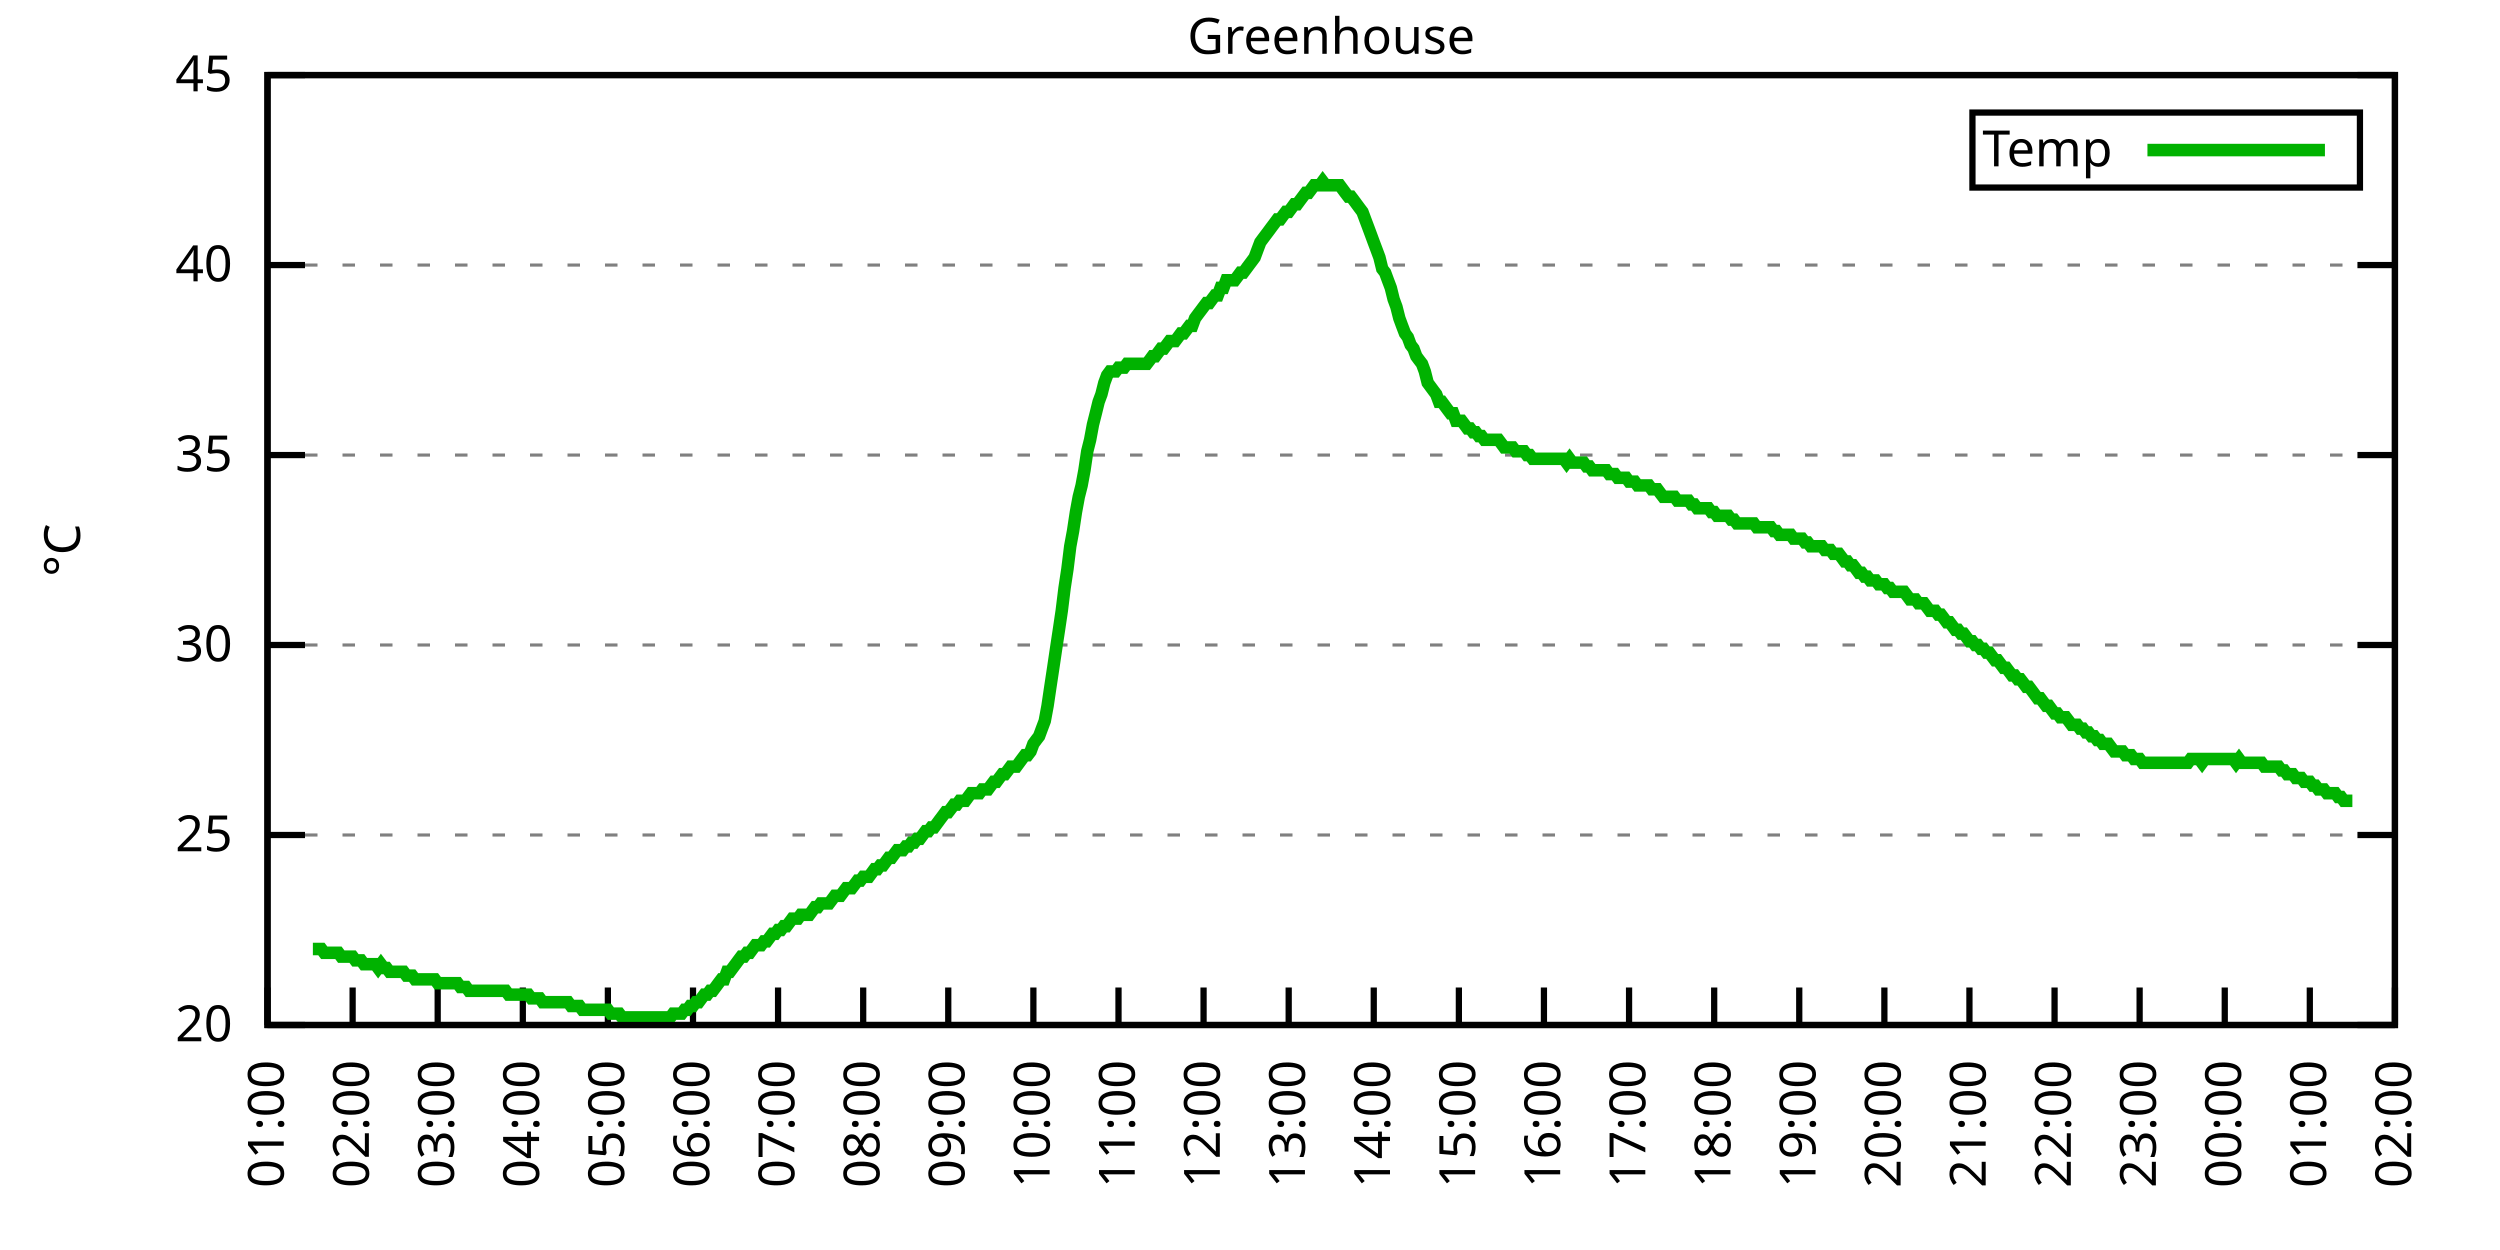
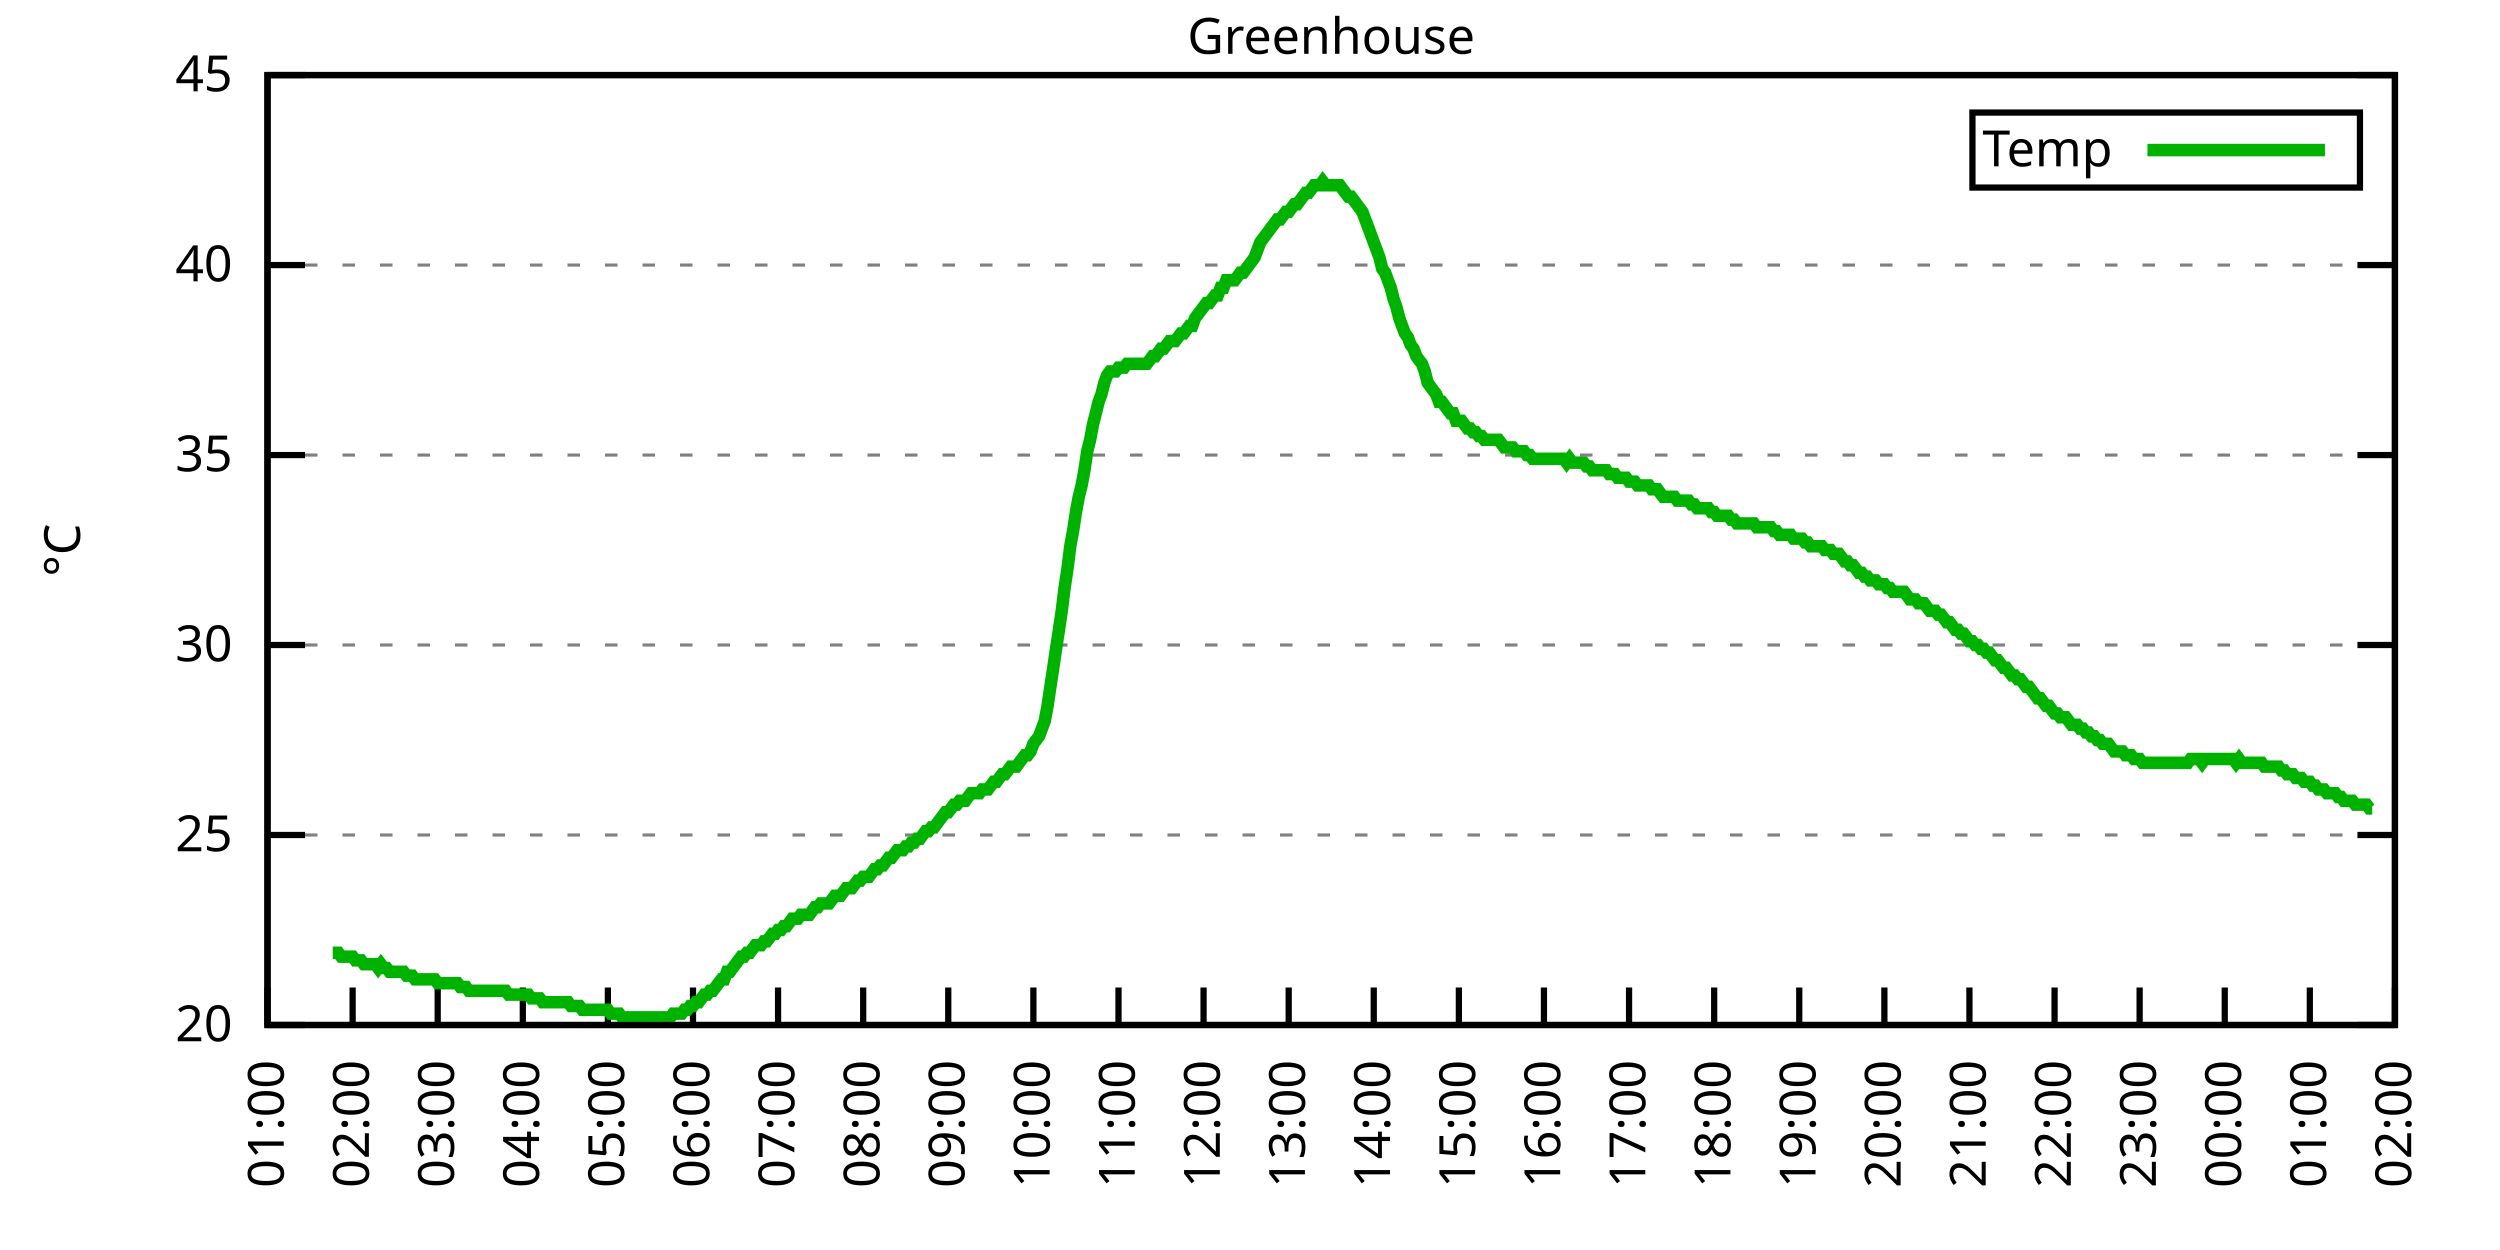
<svg xmlns="http://www.w3.org/2000/svg" xmlns:xlink="http://www.w3.org/1999/xlink" width="400" height="200" viewBox="0 0 400 200">
  <g id="gnuplot_canvas">
    <rect x="0" y="0" width="400" height="200" fill="none" />
    <defs>
      <circle id="gpDot" r="0.5" stroke-width="0.5" stroke="currentColor" />
      <path id="gpPt0" stroke-width="0.333" stroke="currentColor" d="M-1,0 h2 M0,-1 v2" />
      <path id="gpPt1" stroke-width="0.333" stroke="currentColor" d="M-1,-1 L1,1 M1,-1 L-1,1" />
      <path id="gpPt2" stroke-width="0.333" stroke="currentColor" d="M-1,0 L1,0 M0,-1 L0,1 M-1,-1 L1,1 M-1,1 L1,-1" />
      <rect id="gpPt3" stroke-width="0.333" stroke="currentColor" x="-1" y="-1" width="2" height="2" />
      <rect id="gpPt4" stroke-width="0.333" stroke="currentColor" fill="currentColor" x="-1" y="-1" width="2" height="2" />
      <circle id="gpPt5" stroke-width="0.333" stroke="currentColor" cx="0" cy="0" r="1" />
      <use xlink:href="#gpPt5" id="gpPt6" fill="currentColor" stroke="none" />
      <path id="gpPt7" stroke-width="0.333" stroke="currentColor" d="M0,-1.33 L-1.33,0.67 L1.33,0.67 z" />
      <use xlink:href="#gpPt7" id="gpPt8" fill="currentColor" stroke="none" />
      <use xlink:href="#gpPt7" id="gpPt9" stroke="currentColor" transform="rotate(180)" />
      <use xlink:href="#gpPt9" id="gpPt10" fill="currentColor" stroke="none" />
      <use xlink:href="#gpPt3" id="gpPt11" stroke="currentColor" transform="rotate(45)" />
      <use xlink:href="#gpPt11" id="gpPt12" fill="currentColor" stroke="none" />
      <path id="gpPt13" stroke-width="0.333" stroke="currentColor" d="M0,1.330 L1.265,0.411 L0.782,-1.067 L-0.782,-1.076 L-1.265,0.411 z" />
      <use xlink:href="#gpPt13" id="gpPt14" fill="currentColor" stroke="none" />
      <filter id="textbox" filterUnits="objectBoundingBox" x="0" y="0" height="1" width="1">
        <feFlood flood-color="white" flood-opacity="1" result="bgnd" />
        <feComposite in="SourceGraphic" in2="bgnd" operator="atop" />
      </filter>
      <filter id="greybox" filterUnits="objectBoundingBox" x="0" y="0" height="1" width="1">
        <feFlood flood-color="lightgrey" flood-opacity="1" result="grey" />
        <feComposite in="SourceGraphic" in2="grey" operator="atop" />
      </filter>
    </defs>
    <g fill="none" color="white" stroke="currentColor" stroke-width="1.00" stroke-linecap="butt" stroke-linejoin="miter">
</g>
    <g fill="none" color="black" stroke="currentColor" stroke-width="1.00" stroke-linecap="butt" stroke-linejoin="miter">
      <g stroke="none" shape-rendering="crispEdges">
        <polygon fill="rgb(255, 255, 255)" points="42.80,164.00 383.18,164.00 383.18,12.02 42.80,12.02 " />
      </g>
    </g>
    <g fill="none" color="black" stroke="currentColor" stroke-width="1.00" stroke-linecap="butt" stroke-linejoin="miter">
</g>
    <g fill="none" color="black" stroke="black" stroke-width="0.50" stroke-linecap="butt" stroke-linejoin="miter">
</g>
    <g fill="none" color="gray" stroke="currentColor" stroke-width="0.50" stroke-linecap="butt" stroke-linejoin="miter">
      <path stroke="gray" stroke-dasharray="2,4" class="gridline" d="M42.80,164.00 L383.19,164.00  " />
    </g>
    <g fill="none" color="gray" stroke="gray" stroke-width="1.00" stroke-linecap="butt" stroke-linejoin="miter">
</g>
    <g fill="none" color="black" stroke="currentColor" stroke-width="1.00" stroke-linecap="butt" stroke-linejoin="miter">
      <path stroke="black" d="M42.80,164.00 L48.80,164.00 M383.19,164.00 L377.19,164.00  " />
      <g transform="translate(37.20,166.60)" stroke="none" fill="black" font-family="Sans" font-size="8.00" text-anchor="end">
        <text>
          <tspan font-family="Sans"> 20</tspan>
        </text>
      </g>
    </g>
    <g fill="none" color="black" stroke="currentColor" stroke-width="1.00" stroke-linecap="butt" stroke-linejoin="miter">
</g>
    <g fill="none" color="black" stroke="black" stroke-width="0.50" stroke-linecap="butt" stroke-linejoin="miter">
</g>
    <g fill="none" color="gray" stroke="currentColor" stroke-width="0.50" stroke-linecap="butt" stroke-linejoin="miter">
      <path stroke="gray" stroke-dasharray="2,4" class="gridline" d="M42.80,133.60 L383.19,133.60  " />
    </g>
    <g fill="none" color="gray" stroke="gray" stroke-width="1.00" stroke-linecap="butt" stroke-linejoin="miter">
</g>
    <g fill="none" color="black" stroke="currentColor" stroke-width="1.00" stroke-linecap="butt" stroke-linejoin="miter">
      <path stroke="black" d="M42.80,133.60 L48.80,133.60 M383.19,133.60 L377.19,133.60  " />
      <g transform="translate(37.20,136.20)" stroke="none" fill="black" font-family="Sans" font-size="8.00" text-anchor="end">
        <text>
          <tspan font-family="Sans"> 25</tspan>
        </text>
      </g>
    </g>
    <g fill="none" color="black" stroke="currentColor" stroke-width="1.00" stroke-linecap="butt" stroke-linejoin="miter">
</g>
    <g fill="none" color="black" stroke="black" stroke-width="0.50" stroke-linecap="butt" stroke-linejoin="miter">
</g>
    <g fill="none" color="gray" stroke="currentColor" stroke-width="0.50" stroke-linecap="butt" stroke-linejoin="miter">
      <path stroke="gray" stroke-dasharray="2,4" class="gridline" d="M42.80,103.20 L383.19,103.20  " />
    </g>
    <g fill="none" color="gray" stroke="gray" stroke-width="1.00" stroke-linecap="butt" stroke-linejoin="miter">
</g>
    <g fill="none" color="black" stroke="currentColor" stroke-width="1.00" stroke-linecap="butt" stroke-linejoin="miter">
      <path stroke="black" d="M42.80,103.20 L48.80,103.20 M383.19,103.20 L377.19,103.20  " />
      <g transform="translate(37.20,105.80)" stroke="none" fill="black" font-family="Sans" font-size="8.00" text-anchor="end">
        <text>
          <tspan font-family="Sans"> 30</tspan>
        </text>
      </g>
    </g>
    <g fill="none" color="black" stroke="currentColor" stroke-width="1.00" stroke-linecap="butt" stroke-linejoin="miter">
</g>
    <g fill="none" color="black" stroke="black" stroke-width="0.50" stroke-linecap="butt" stroke-linejoin="miter">
</g>
    <g fill="none" color="gray" stroke="currentColor" stroke-width="0.50" stroke-linecap="butt" stroke-linejoin="miter">
      <path stroke="gray" stroke-dasharray="2,4" class="gridline" d="M42.80,72.81 L383.19,72.81  " />
    </g>
    <g fill="none" color="gray" stroke="gray" stroke-width="1.00" stroke-linecap="butt" stroke-linejoin="miter">
</g>
    <g fill="none" color="black" stroke="currentColor" stroke-width="1.00" stroke-linecap="butt" stroke-linejoin="miter">
      <path stroke="black" d="M42.80,72.81 L48.80,72.81 M383.19,72.81 L377.19,72.81  " />
      <g transform="translate(37.20,75.41)" stroke="none" fill="black" font-family="Sans" font-size="8.00" text-anchor="end">
        <text>
          <tspan font-family="Sans"> 35</tspan>
        </text>
      </g>
    </g>
    <g fill="none" color="black" stroke="currentColor" stroke-width="1.00" stroke-linecap="butt" stroke-linejoin="miter">
</g>
    <g fill="none" color="black" stroke="black" stroke-width="0.50" stroke-linecap="butt" stroke-linejoin="miter">
</g>
    <g fill="none" color="gray" stroke="currentColor" stroke-width="0.50" stroke-linecap="butt" stroke-linejoin="miter">
      <path stroke="gray" stroke-dasharray="2,4" class="gridline" d="M42.80,42.41 L383.19,42.41  " />
    </g>
    <g fill="none" color="gray" stroke="gray" stroke-width="1.00" stroke-linecap="butt" stroke-linejoin="miter">
</g>
    <g fill="none" color="black" stroke="currentColor" stroke-width="1.00" stroke-linecap="butt" stroke-linejoin="miter">
      <path stroke="black" d="M42.80,42.41 L48.80,42.41 M383.19,42.41 L377.19,42.41  " />
      <g transform="translate(37.20,45.01)" stroke="none" fill="black" font-family="Sans" font-size="8.00" text-anchor="end">
        <text>
          <tspan font-family="Sans"> 40</tspan>
        </text>
      </g>
    </g>
    <g fill="none" color="black" stroke="currentColor" stroke-width="1.00" stroke-linecap="butt" stroke-linejoin="miter">
</g>
    <g fill="none" color="black" stroke="black" stroke-width="0.50" stroke-linecap="butt" stroke-linejoin="miter">
</g>
    <g fill="none" color="gray" stroke="currentColor" stroke-width="0.50" stroke-linecap="butt" stroke-linejoin="miter">
      <path stroke="gray" stroke-dasharray="2,4" class="gridline" d="M42.80,12.01 L383.19,12.01  " />
    </g>
    <g fill="none" color="gray" stroke="gray" stroke-width="1.00" stroke-linecap="butt" stroke-linejoin="miter">
</g>
    <g fill="none" color="black" stroke="currentColor" stroke-width="1.00" stroke-linecap="butt" stroke-linejoin="miter">
      <path stroke="black" d="M42.80,12.01 L48.80,12.01 M383.19,12.01 L377.19,12.01  " />
      <g transform="translate(37.20,14.61)" stroke="none" fill="black" font-family="Sans" font-size="8.00" text-anchor="end">
        <text>
          <tspan font-family="Sans"> 45</tspan>
        </text>
      </g>
    </g>
    <g fill="none" color="black" stroke="currentColor" stroke-width="1.00" stroke-linecap="butt" stroke-linejoin="miter">
      <path stroke="black" d="M42.80,164.00 L42.80,158.00  " />
      <g transform="translate(45.40,169.60) rotate(270.00)" stroke="none" fill="black" font-family="Sans" font-size="8.00" text-anchor="end">
        <text>
          <tspan font-family="Sans">01:00</tspan>
        </text>
      </g>
    </g>
    <g fill="none" color="black" stroke="currentColor" stroke-width="1.00" stroke-linecap="butt" stroke-linejoin="miter">
      <path stroke="black" d="M56.42,164.00 L56.42,158.00  " />
      <g transform="translate(59.02,169.60) rotate(270.00)" stroke="none" fill="black" font-family="Sans" font-size="8.00" text-anchor="end">
        <text>
          <tspan font-family="Sans">02:00</tspan>
        </text>
      </g>
    </g>
    <g fill="none" color="black" stroke="currentColor" stroke-width="1.00" stroke-linecap="butt" stroke-linejoin="miter">
      <path stroke="black" d="M70.03,164.00 L70.03,158.00  " />
      <g transform="translate(72.63,169.60) rotate(270.00)" stroke="none" fill="black" font-family="Sans" font-size="8.00" text-anchor="end">
        <text>
          <tspan font-family="Sans">03:00</tspan>
        </text>
      </g>
    </g>
    <g fill="none" color="black" stroke="currentColor" stroke-width="1.00" stroke-linecap="butt" stroke-linejoin="miter">
      <path stroke="black" d="M83.65,164.00 L83.65,158.00  " />
      <g transform="translate(86.25,169.60) rotate(270.00)" stroke="none" fill="black" font-family="Sans" font-size="8.00" text-anchor="end">
        <text>
          <tspan font-family="Sans">04:00</tspan>
        </text>
      </g>
    </g>
    <g fill="none" color="black" stroke="currentColor" stroke-width="1.00" stroke-linecap="butt" stroke-linejoin="miter">
      <path stroke="black" d="M97.26,164.00 L97.26,158.00  " />
      <g transform="translate(99.86,169.60) rotate(270.00)" stroke="none" fill="black" font-family="Sans" font-size="8.00" text-anchor="end">
        <text>
          <tspan font-family="Sans">05:00</tspan>
        </text>
      </g>
    </g>
    <g fill="none" color="black" stroke="currentColor" stroke-width="1.00" stroke-linecap="butt" stroke-linejoin="miter">
      <path stroke="black" d="M110.88,164.00 L110.88,158.00  " />
      <g transform="translate(113.48,169.60) rotate(270.00)" stroke="none" fill="black" font-family="Sans" font-size="8.00" text-anchor="end">
        <text>
          <tspan font-family="Sans">06:00</tspan>
        </text>
      </g>
    </g>
    <g fill="none" color="black" stroke="currentColor" stroke-width="1.00" stroke-linecap="butt" stroke-linejoin="miter">
      <path stroke="black" d="M124.49,164.00 L124.49,158.00  " />
      <g transform="translate(127.09,169.60) rotate(270.00)" stroke="none" fill="black" font-family="Sans" font-size="8.00" text-anchor="end">
        <text>
          <tspan font-family="Sans">07:00</tspan>
        </text>
      </g>
    </g>
    <g fill="none" color="black" stroke="currentColor" stroke-width="1.00" stroke-linecap="butt" stroke-linejoin="miter">
      <path stroke="black" d="M138.11,164.00 L138.11,158.00  " />
      <g transform="translate(140.71,169.60) rotate(270.00)" stroke="none" fill="black" font-family="Sans" font-size="8.00" text-anchor="end">
        <text>
          <tspan font-family="Sans">08:00</tspan>
        </text>
      </g>
    </g>
    <g fill="none" color="black" stroke="currentColor" stroke-width="1.00" stroke-linecap="butt" stroke-linejoin="miter">
      <path stroke="black" d="M151.72,164.00 L151.72,158.00  " />
      <g transform="translate(154.32,169.60) rotate(270.00)" stroke="none" fill="black" font-family="Sans" font-size="8.00" text-anchor="end">
        <text>
          <tspan font-family="Sans">09:00</tspan>
        </text>
      </g>
    </g>
    <g fill="none" color="black" stroke="currentColor" stroke-width="1.00" stroke-linecap="butt" stroke-linejoin="miter">
      <path stroke="black" d="M165.34,164.00 L165.34,158.00  " />
      <g transform="translate(167.94,169.60) rotate(270.00)" stroke="none" fill="black" font-family="Sans" font-size="8.00" text-anchor="end">
        <text>
          <tspan font-family="Sans">10:00</tspan>
        </text>
      </g>
    </g>
    <g fill="none" color="black" stroke="currentColor" stroke-width="1.00" stroke-linecap="butt" stroke-linejoin="miter">
      <path stroke="black" d="M178.96,164.00 L178.96,158.00  " />
      <g transform="translate(181.56,169.60) rotate(270.00)" stroke="none" fill="black" font-family="Sans" font-size="8.00" text-anchor="end">
        <text>
          <tspan font-family="Sans">11:00</tspan>
        </text>
      </g>
    </g>
    <g fill="none" color="black" stroke="currentColor" stroke-width="1.00" stroke-linecap="butt" stroke-linejoin="miter">
      <path stroke="black" d="M192.57,164.00 L192.57,158.00  " />
      <g transform="translate(195.17,169.60) rotate(270.00)" stroke="none" fill="black" font-family="Sans" font-size="8.00" text-anchor="end">
        <text>
          <tspan font-family="Sans">12:00</tspan>
        </text>
      </g>
    </g>
    <g fill="none" color="black" stroke="currentColor" stroke-width="1.00" stroke-linecap="butt" stroke-linejoin="miter">
      <path stroke="black" d="M206.19,164.00 L206.19,158.00  " />
      <g transform="translate(208.79,169.60) rotate(270.00)" stroke="none" fill="black" font-family="Sans" font-size="8.00" text-anchor="end">
        <text>
          <tspan font-family="Sans">13:00</tspan>
        </text>
      </g>
    </g>
    <g fill="none" color="black" stroke="currentColor" stroke-width="1.00" stroke-linecap="butt" stroke-linejoin="miter">
      <path stroke="black" d="M219.80,164.00 L219.80,158.00  " />
      <g transform="translate(222.40,169.60) rotate(270.00)" stroke="none" fill="black" font-family="Sans" font-size="8.00" text-anchor="end">
        <text>
          <tspan font-family="Sans">14:00</tspan>
        </text>
      </g>
    </g>
    <g fill="none" color="black" stroke="currentColor" stroke-width="1.00" stroke-linecap="butt" stroke-linejoin="miter">
      <path stroke="black" d="M233.42,164.00 L233.42,158.00  " />
      <g transform="translate(236.02,169.60) rotate(270.00)" stroke="none" fill="black" font-family="Sans" font-size="8.00" text-anchor="end">
        <text>
          <tspan font-family="Sans">15:00</tspan>
        </text>
      </g>
    </g>
    <g fill="none" color="black" stroke="currentColor" stroke-width="1.00" stroke-linecap="butt" stroke-linejoin="miter">
      <path stroke="black" d="M247.03,164.00 L247.03,158.00  " />
      <g transform="translate(249.63,169.60) rotate(270.00)" stroke="none" fill="black" font-family="Sans" font-size="8.00" text-anchor="end">
        <text>
          <tspan font-family="Sans">16:00</tspan>
        </text>
      </g>
    </g>
    <g fill="none" color="black" stroke="currentColor" stroke-width="1.00" stroke-linecap="butt" stroke-linejoin="miter">
      <path stroke="black" d="M260.65,164.00 L260.65,158.00  " />
      <g transform="translate(263.25,169.60) rotate(270.00)" stroke="none" fill="black" font-family="Sans" font-size="8.00" text-anchor="end">
        <text>
          <tspan font-family="Sans">17:00</tspan>
        </text>
      </g>
    </g>
    <g fill="none" color="black" stroke="currentColor" stroke-width="1.00" stroke-linecap="butt" stroke-linejoin="miter">
      <path stroke="black" d="M274.27,164.00 L274.27,158.00  " />
      <g transform="translate(276.87,169.60) rotate(270.00)" stroke="none" fill="black" font-family="Sans" font-size="8.00" text-anchor="end">
        <text>
          <tspan font-family="Sans">18:00</tspan>
        </text>
      </g>
    </g>
    <g fill="none" color="black" stroke="currentColor" stroke-width="1.00" stroke-linecap="butt" stroke-linejoin="miter">
      <path stroke="black" d="M287.88,164.00 L287.88,158.00  " />
      <g transform="translate(290.48,169.60) rotate(270.00)" stroke="none" fill="black" font-family="Sans" font-size="8.00" text-anchor="end">
        <text>
          <tspan font-family="Sans">19:00</tspan>
        </text>
      </g>
    </g>
    <g fill="none" color="black" stroke="currentColor" stroke-width="1.00" stroke-linecap="butt" stroke-linejoin="miter">
      <path stroke="black" d="M301.50,164.00 L301.50,158.00  " />
      <g transform="translate(304.10,169.60) rotate(270.00)" stroke="none" fill="black" font-family="Sans" font-size="8.00" text-anchor="end">
        <text>
          <tspan font-family="Sans">20:00</tspan>
        </text>
      </g>
    </g>
    <g fill="none" color="black" stroke="currentColor" stroke-width="1.00" stroke-linecap="butt" stroke-linejoin="miter">
      <path stroke="black" d="M315.11,164.00 L315.11,158.00  " />
      <g transform="translate(317.71,169.60) rotate(270.00)" stroke="none" fill="black" font-family="Sans" font-size="8.00" text-anchor="end">
        <text>
          <tspan font-family="Sans">21:00</tspan>
        </text>
      </g>
    </g>
    <g fill="none" color="black" stroke="currentColor" stroke-width="1.00" stroke-linecap="butt" stroke-linejoin="miter">
      <path stroke="black" d="M328.73,164.00 L328.73,158.00  " />
      <g transform="translate(331.33,169.60) rotate(270.00)" stroke="none" fill="black" font-family="Sans" font-size="8.00" text-anchor="end">
        <text>
          <tspan font-family="Sans">22:00</tspan>
        </text>
      </g>
    </g>
    <g fill="none" color="black" stroke="currentColor" stroke-width="1.00" stroke-linecap="butt" stroke-linejoin="miter">
      <path stroke="black" d="M342.34,164.00 L342.34,158.00  " />
      <g transform="translate(344.94,169.60) rotate(270.00)" stroke="none" fill="black" font-family="Sans" font-size="8.00" text-anchor="end">
        <text>
          <tspan font-family="Sans">23:00</tspan>
        </text>
      </g>
    </g>
    <g fill="none" color="black" stroke="currentColor" stroke-width="1.00" stroke-linecap="butt" stroke-linejoin="miter">
      <path stroke="black" d="M355.96,164.00 L355.96,158.00  " />
      <g transform="translate(358.56,169.60) rotate(270.00)" stroke="none" fill="black" font-family="Sans" font-size="8.00" text-anchor="end">
        <text>
          <tspan font-family="Sans">00:00</tspan>
        </text>
      </g>
    </g>
    <g fill="none" color="black" stroke="currentColor" stroke-width="1.00" stroke-linecap="butt" stroke-linejoin="miter">
      <path stroke="black" d="M369.57,164.00 L369.57,158.00  " />
      <g transform="translate(372.17,169.60) rotate(270.00)" stroke="none" fill="black" font-family="Sans" font-size="8.00" text-anchor="end">
        <text>
          <tspan font-family="Sans">01:00</tspan>
        </text>
      </g>
    </g>
    <g fill="none" color="black" stroke="currentColor" stroke-width="1.00" stroke-linecap="butt" stroke-linejoin="miter">
      <path stroke="black" d="M383.19,164.00 L383.19,158.00  " />
      <g transform="translate(385.79,169.60) rotate(270.00)" stroke="none" fill="black" font-family="Sans" font-size="8.00" text-anchor="end">
        <text>
          <tspan font-family="Sans">02:00</tspan>
        </text>
      </g>
    </g>
    <g fill="none" color="black" stroke="currentColor" stroke-width="1.00" stroke-linecap="butt" stroke-linejoin="miter">
</g>
    <g fill="none" color="black" stroke="currentColor" stroke-width="1.00" stroke-linecap="butt" stroke-linejoin="miter">
      <path stroke="black" d="M42.80,12.01 L42.80,164.00 L383.19,164.00 L383.19,12.01 L42.80,12.01 Z  " />
    </g>
    <g fill="none" color="black" stroke="currentColor" stroke-width="1.00" stroke-linecap="butt" stroke-linejoin="miter">
</g>
    <g fill="none" color="black" stroke="currentColor" stroke-width="1.00" stroke-linecap="butt" stroke-linejoin="miter">
      <path stroke="black" d="M315.59,30.01 L315.59,18.01 L377.59,18.01 L377.59,30.01 L315.59,30.01 Z  " />
    </g>
    <g id="Greenhouse_plot_1">
      <g fill="none" color="white" stroke="black" stroke-width="2.00" stroke-linecap="butt" stroke-linejoin="miter">
</g>
      <g fill="none" color="black" stroke="currentColor" stroke-width="2.00" stroke-linecap="butt" stroke-linejoin="miter">
        <g transform="translate(337.99,26.61)" stroke="none" fill="black" font-family="Sans" font-size="8.00" text-anchor="end">
          <text>
            <tspan font-family="Sans">Temp</tspan>
          </text>
        </g>
      </g>
      <g fill="none" color="black" stroke="currentColor" stroke-width="2.00" stroke-linecap="butt" stroke-linejoin="miter">
-         <path stroke="rgb(  0, 178,   0)" d="M343.59,24.01 L371.99,24.01 M50.06,151.84 L50.52,151.84 L50.97,151.84 L51.42,151.84 L51.88,152.45 L52.33,152.45   L52.78,152.45 L53.24,152.45 L53.69,152.45 L54.15,152.45 L54.60,153.06 L55.05,153.06 L55.51,153.06 L55.96,153.06   L56.42,153.06 L56.87,153.66 L57.32,153.66 L57.78,153.66 L58.23,154.27 L58.68,154.27 L59.14,154.27 L59.59,154.27   L60.05,154.27 L60.50,154.88 L60.95,154.27 L61.41,154.88 L61.86,154.88 L62.32,155.49 L62.77,155.49 L63.22,155.49   L63.68,155.49 L64.13,155.49 L64.58,155.49 L65.04,156.10 L65.49,156.10 L65.95,156.10 L66.40,156.70 L66.85,156.70   L67.31,156.70 L67.76,156.70 L68.22,156.70 L68.67,156.70 L69.12,156.70 L69.58,156.70 L70.03,157.31 L70.49,157.31   L70.94,157.31 L71.39,157.31 L71.85,157.31 L72.30,157.31 L72.75,157.31 L73.21,157.31 L73.66,157.92 L74.12,157.92   L74.57,157.92 L75.02,158.53 L75.48,158.53 L75.93,158.53 L76.39,158.53 L76.84,158.53 L77.29,158.53 L77.75,158.53   L78.20,158.53 L78.65,158.53 L79.11,158.53 L79.56,158.53 L80.02,158.53 L80.47,158.53 L80.92,158.53 L81.38,159.14   L81.83,159.14 L82.29,159.14 L82.74,159.14 L83.19,159.14 L83.65,159.14 L84.10,159.14 L84.55,159.14 L85.01,159.74   L85.46,159.74 L85.92,159.74 L86.37,159.74 L86.82,160.35 L87.28,160.35 L87.73,160.35 L88.19,160.35 L88.64,160.35   L89.09,160.35 L89.55,160.35 L90.00,160.35 L90.45,160.35 L90.91,160.35 L91.36,160.96 L91.82,160.96 L92.27,160.96   L92.72,160.96 L93.18,161.57 L93.63,161.57 L94.09,161.57 L94.54,161.57 L94.99,161.57 L95.45,161.57 L95.90,161.57   L96.35,161.57 L96.81,161.57 L97.26,161.57 L97.72,162.18 L98.17,162.18 L98.62,162.18 L99.08,162.18 L99.53,162.78   L99.99,162.78 L100.44,162.78 L100.89,162.78 L101.35,162.78 L101.80,162.78 L102.25,162.78 L102.71,162.78 L103.16,162.78   L103.62,162.78 L104.07,162.78 L104.52,162.78 L104.98,162.78 L105.43,162.78 L105.89,162.78 L106.34,162.78 L106.79,162.78   L107.25,162.78 L107.70,162.18 L108.15,162.18 L108.61,162.18 L109.06,162.18 L109.52,161.57 L109.97,161.57 L110.42,160.96   L110.88,160.96 L111.33,160.35 L111.79,160.35 L112.24,159.74 L112.69,159.14 L113.15,159.14 L113.60,158.53 L114.05,158.53   L114.51,157.92 L114.96,157.31 L115.42,156.70 L115.87,156.70 L116.32,155.49 L116.78,155.49 L117.23,154.88 L117.69,154.27   L118.14,153.66 L118.59,153.06 L119.05,153.06 L119.50,152.45 L119.96,152.45 L120.41,151.84 L120.86,151.23 L121.32,151.23   L121.77,151.23 L122.22,150.62 L122.68,150.62 L123.13,150.02 L123.59,149.41 L124.04,149.41 L124.49,148.80 L124.95,148.80   L125.40,148.19 L125.86,148.19 L126.31,147.59 L126.76,146.98 L127.22,146.98 L127.67,146.98 L128.12,146.37 L128.58,146.37   L129.03,146.37 L129.49,146.37 L129.94,145.76 L130.39,145.15 L130.85,145.15 L131.30,144.55 L131.76,144.55 L132.21,144.55   L132.66,144.55 L133.12,143.94 L133.57,143.33 L134.02,143.33 L134.48,143.33 L134.93,142.72 L135.39,142.11 L135.84,142.11   L136.29,142.11 L136.75,141.51 L137.20,140.90 L137.66,140.90 L138.11,140.29 L138.56,140.29 L139.02,140.29 L139.47,139.68   L139.92,139.07 L140.38,139.07 L140.83,138.47 L141.29,138.47 L141.74,137.86 L142.19,137.25 L142.65,137.25 L143.10,136.64   L143.56,136.03 L144.01,136.03 L144.46,136.03 L144.92,135.43 L145.37,135.43 L145.82,134.82 L146.28,134.82 L146.73,134.21   L147.19,134.21 L147.64,133.60 L148.09,132.99 L148.55,132.99 L149.00,132.39 L149.46,132.39 L149.91,131.78 L150.36,131.17   L150.82,130.56 L151.27,129.95 L151.72,129.95 L152.18,129.35 L152.63,128.74 L153.09,128.74 L153.54,128.13 L153.99,128.13   L154.45,128.13 L154.90,127.52 L155.36,126.91 L155.81,126.91 L156.26,126.91 L156.72,126.91 L157.17,126.31 L157.62,126.31   L158.08,126.31 L158.53,125.70 L158.99,125.09 L159.44,125.09 L159.89,124.48 L160.35,123.87 L160.80,123.87 L161.26,123.27   L161.71,122.66 L162.16,122.66 L162.62,122.66 L163.07,122.05 L163.52,121.44 L163.98,120.83 L164.43,120.83 L164.89,120.23   L165.34,119.01 L165.79,118.40 L166.25,117.80 L166.70,116.58 L167.16,115.36 L167.61,112.93 L168.06,109.89 L168.52,106.85   L168.97,103.81 L169.43,100.77 L169.88,97.73 L170.33,94.08 L170.79,91.04 L171.24,87.40 L171.69,84.97 L172.15,81.93   L172.60,79.49 L173.06,77.67 L173.51,75.24 L173.96,72.20 L174.42,70.37 L174.87,67.94 L175.33,66.12 L175.78,64.29   L176.23,63.08 L176.69,61.25 L177.14,60.04 L177.59,59.43 L178.05,59.43 L178.50,59.43 L178.96,58.82 L179.41,58.82   L179.86,58.82 L180.32,58.21 L180.77,58.21 L181.23,58.21 L181.68,58.21 L182.13,58.21 L182.59,58.21 L183.04,58.21   L183.49,58.21 L183.95,57.61 L184.40,57.00 L184.86,57.00 L185.31,56.39 L185.76,55.78 L186.22,55.78 L186.67,55.18   L187.13,54.57 L187.58,54.57 L188.03,54.57 L188.49,53.96 L188.94,53.35 L189.39,53.35 L189.85,52.74 L190.30,52.14   L190.76,52.14 L191.21,50.92 L191.66,50.31 L192.12,49.70 L192.57,49.10 L193.03,48.49 L193.48,48.49 L193.93,47.88   L194.39,47.27 L194.84,47.27 L195.29,46.06 L195.75,46.06 L196.20,44.84 L196.66,44.84 L197.11,44.84 L197.56,44.84   L198.02,44.23 L198.47,43.62 L198.93,43.62 L199.38,43.02 L199.83,42.41 L200.29,41.80 L200.74,41.19 L201.19,39.98   L201.65,38.76 L202.10,38.15 L202.56,37.54 L203.01,36.94 L203.46,36.33 L203.92,35.72 L204.37,35.11 L204.83,35.11   L205.28,34.50 L205.73,33.90 L206.19,33.90 L206.64,33.29 L207.09,32.68 L207.55,32.68 L208.00,32.07 L208.46,31.46   L208.91,30.86 L209.36,30.86 L209.82,30.25 L210.27,29.64 L210.73,29.64 L211.18,29.64 L211.63,29.03 L212.09,29.64   L212.54,29.64 L213.00,29.64 L213.45,29.64 L213.90,29.64 L214.36,29.64 L214.81,30.25 L215.26,30.86 L215.72,31.46   L216.17,31.46 L216.63,32.07 L217.08,32.68 L217.53,33.29 L217.99,33.90 L218.44,35.11 L218.90,36.33 L219.35,37.54   L219.80,38.76 L220.26,39.98 L220.71,41.19 L221.16,43.02 L221.62,43.62 L222.07,44.84 L222.53,46.06 L222.98,47.88   L223.43,49.10 L223.89,50.92 L224.34,52.14 L224.80,53.35 L225.25,53.96 L225.70,55.18 L226.16,55.78 L226.61,57.00   L227.06,57.61 L227.52,58.21 L227.97,59.43 L228.43,61.25 L228.88,61.86 L229.33,62.47 L229.79,63.08 L230.24,64.29   L230.70,64.29 L231.15,64.90 L231.60,65.51 L232.06,66.12 L232.51,66.12 L232.96,67.33 L233.42,67.33 L233.87,67.33   L234.33,67.94 L234.78,68.55 L235.23,68.55 L235.69,69.16 L236.14,69.16 L236.60,69.77 L237.05,69.77 L237.50,70.37   L237.96,70.37 L238.41,70.37 L238.86,70.37 L239.32,70.37 L239.77,70.37 L240.23,70.98 L240.68,71.59 L241.13,71.59   L241.59,71.59 L242.04,71.59 L242.50,72.20 L242.95,72.20 L243.40,72.20 L243.86,72.20 L244.31,72.81 L244.76,72.81   L245.22,73.41 L245.67,73.41 L246.13,73.41 L246.58,73.41 L247.03,73.41 L247.49,73.41 L247.94,73.41 L248.40,73.41   L248.85,73.41 L249.30,73.41 L249.76,73.41 L250.21,73.41 L250.66,74.02 L251.12,73.41 L251.57,74.02 L252.03,74.02   L252.48,74.02 L252.93,74.02 L253.39,74.02 L253.84,74.63 L254.30,74.63 L254.75,75.24 L255.20,75.24 L255.66,75.24   L256.11,75.24 L256.56,75.24 L257.02,75.24 L257.47,75.85 L257.93,75.85 L258.38,75.85 L258.83,76.45 L259.29,76.45   L259.74,76.45 L260.20,76.45 L260.65,77.06 L261.10,77.06 L261.56,77.06 L262.01,77.67 L262.47,77.67 L262.92,77.67   L263.37,77.67 L263.83,77.67 L264.28,78.28 L264.73,78.28 L265.19,78.28 L265.64,78.89 L266.10,79.49 L267.00,79.49   L267.46,79.49 L267.91,79.49 L268.37,80.10 L268.82,80.10 L269.27,80.10 L269.73,80.10 L270.18,80.10 L270.63,80.71   L271.09,80.71 L271.54,81.32 L272.00,81.32 L272.45,81.32 L272.90,81.32 L273.36,81.32 L273.81,81.93 L274.27,81.93   L274.72,82.53 L275.17,82.53 L275.63,82.53 L276.08,82.53 L276.53,82.53 L276.99,83.14 L277.44,83.14 L277.90,83.75   L278.35,83.75 L278.80,83.75 L279.26,83.75 L279.71,83.75 L280.17,83.75 L280.62,83.75 L281.07,84.36 L281.53,84.36   L281.98,84.36 L282.43,84.36 L282.89,84.36 L283.34,84.36 L283.80,84.97 L284.25,84.97 L284.70,85.57 L285.16,85.57   L285.61,85.57 L286.07,85.57 L286.52,85.57 L286.97,86.18 L287.43,86.18 L287.88,86.18 L288.33,86.18 L288.79,86.79   L289.24,86.79 L289.70,87.40 L290.15,87.40 L290.60,87.40 L291.06,87.40 L291.51,87.40 L291.97,88.00 L292.42,88.00   L292.87,88.00 L293.33,88.61 L293.78,88.61 L294.23,88.61 L294.69,89.22 L295.14,89.83 L295.60,89.83 L296.05,90.44   L296.50,90.44 L296.96,91.04 L297.41,91.65 L297.87,91.65 L298.32,92.26 L298.77,92.26 L299.23,92.87 L299.68,92.87   L300.13,92.87 L300.59,93.48 L301.04,93.48 L301.50,93.48 L301.95,94.08 L302.40,94.08 L302.86,94.69 L303.31,94.69   L303.77,94.69 L304.22,94.69 L304.67,94.69 L305.13,95.30 L305.58,95.91 L306.03,95.91 L306.49,95.91 L306.94,96.52   L307.40,96.52 L307.85,96.52 L308.30,97.12 L308.76,97.73 L309.21,97.73 L309.67,97.73 L310.12,98.34 L310.57,98.34   L311.03,98.95 L311.48,99.56 L311.94,99.56 L312.39,100.16 L312.84,100.77 L313.30,100.77 L313.75,101.38 L314.20,101.38   L314.66,101.99 L315.11,102.60 L315.57,102.60 L316.02,103.20 L316.47,103.20 L316.93,103.81 L317.38,103.81 L317.84,104.42   L318.29,104.42 L318.74,105.03 L319.20,105.64 L319.65,105.64 L320.10,106.24 L320.56,106.85 L321.01,106.85 L321.47,107.46   L321.92,108.07 L322.37,108.07 L322.83,108.68 L323.28,108.68 L323.74,109.28 L324.19,109.89 L324.64,109.89 L325.10,110.50   L325.55,111.11 L326.00,111.72 L326.46,111.72 L326.91,112.32 L327.37,112.93 L327.82,112.93 L328.27,113.54 L328.73,114.15   L329.18,114.15 L329.64,114.76 L330.09,114.76 L330.54,114.76 L331.00,115.36 L331.45,115.97 L331.90,115.97 L332.36,115.97   L332.81,116.58 L333.27,116.58 L333.72,117.19 L334.17,117.19 L334.63,117.80 L335.08,117.80 L335.54,118.40 L335.99,118.40   L336.44,119.01 L336.90,119.01 L337.35,119.01 L337.80,119.62 L338.26,120.23 L338.71,120.23 L339.17,120.23 L339.62,120.23   L340.07,120.83 L340.53,120.83 L340.98,120.83 L341.44,121.44 L341.89,121.44 L342.34,121.44 L342.80,122.05 L343.25,122.05   L343.70,122.05 L344.16,122.05 L344.61,122.05 L345.07,122.05 L345.52,122.05 L345.97,122.05 L346.43,122.05 L346.88,122.05   L347.34,122.05 L347.79,122.05 L348.24,122.05 L348.70,122.05 L349.15,122.05 L349.60,122.05 L350.06,122.05 L350.51,121.44   L350.97,121.44 L351.42,121.44 L351.87,121.44 L352.33,122.05 L352.78,121.44 L353.24,121.44 L353.69,121.44 L354.14,121.44   L354.60,121.44 L355.05,121.44 L355.50,121.44 L355.96,121.44 L356.41,121.44 L356.87,121.44 L357.32,121.44 L357.77,122.05   L358.23,121.44 L358.68,122.05 L359.14,122.05 L359.59,122.05 L360.04,122.05 L360.50,122.05 L360.95,122.05 L361.41,122.05   L361.86,122.05 L362.31,122.66 L362.77,122.66 L363.22,122.66 L363.67,122.66 L364.13,122.66 L364.58,122.66 L365.04,123.27   L365.49,123.27 L365.94,123.87 L366.40,123.87 L366.85,123.87 L367.31,124.48 L367.76,124.48 L368.21,124.48 L368.67,125.09   L369.12,125.09 L369.57,125.09 L370.03,125.70 L370.48,125.70 L370.94,126.31 L371.39,126.31 L371.84,126.31 L372.30,126.91   L372.75,126.91 L373.21,126.91 L373.66,126.91 L374.11,127.52 L374.57,127.52 L375.02,128.13 L375.47,128.13 L375.93,128.13   L376.38,128.13  " />
+         <path stroke="rgb(  0, 178,   0)" d="M343.59,24.01 L371.99,24.01 M53.24,152.45 L53.69,152.45 L54.15,152.45 L54.60,153.06 L55.05,153.06 L55.51,153.06   L55.96,153.06 L56.42,153.06 L56.87,153.66 L57.32,153.66 L57.78,153.66 L58.23,154.27 L58.68,154.27 L59.14,154.27   L59.59,154.27 L60.05,154.27 L60.50,154.88 L60.95,154.27 L61.41,154.88 L61.86,154.88 L62.32,155.49 L62.77,155.49   L63.22,155.49 L63.68,155.49 L64.13,155.49 L64.58,155.49 L65.04,156.10 L65.49,156.10 L65.95,156.10 L66.40,156.70   L66.85,156.70 L67.31,156.70 L67.76,156.70 L68.22,156.70 L68.67,156.70 L69.12,156.70 L69.58,156.70 L70.03,157.31   L70.49,157.31 L70.94,157.31 L71.39,157.31 L71.85,157.31 L72.30,157.31 L72.75,157.31 L73.21,157.31 L73.66,157.92   L74.12,157.92 L74.57,157.92 L75.02,158.53 L75.48,158.53 L75.93,158.53 L76.39,158.53 L76.84,158.53 L77.29,158.53   L77.75,158.53 L78.20,158.53 L78.65,158.53 L79.11,158.53 L79.56,158.53 L80.02,158.53 L80.47,158.53 L80.92,158.53   L81.38,159.14 L81.83,159.14 L82.29,159.14 L82.74,159.14 L83.19,159.14 L83.65,159.14 L84.10,159.14 L84.55,159.14   L85.01,159.74 L85.46,159.74 L85.92,159.74 L86.37,159.74 L86.82,160.35 L87.28,160.35 L87.73,160.35 L88.19,160.35   L88.64,160.35 L89.09,160.35 L89.55,160.35 L90.00,160.35 L90.45,160.35 L90.91,160.35 L91.36,160.96 L91.82,160.96   L92.27,160.96 L92.72,160.96 L93.18,161.57 L93.63,161.57 L94.09,161.57 L94.54,161.57 L94.99,161.57 L95.45,161.57   L95.90,161.57 L96.35,161.57 L96.81,161.57 L97.26,161.57 L97.72,162.18 L98.17,162.18 L98.62,162.18 L99.08,162.18   L99.53,162.78 L99.99,162.78 L100.44,162.78 L100.89,162.78 L101.35,162.78 L101.80,162.78 L102.25,162.78 L102.71,162.78   L103.16,162.78 L103.62,162.78 L104.07,162.78 L104.52,162.78 L104.98,162.78 L105.43,162.78 L105.89,162.78 L106.34,162.78   L106.79,162.78 L107.25,162.78 L107.70,162.18 L108.15,162.18 L108.61,162.18 L109.06,162.18 L109.52,161.57 L109.97,161.57   L110.42,160.96 L110.88,160.96 L111.33,160.35 L111.79,160.35 L112.24,159.74 L112.69,159.14 L113.15,159.14 L113.60,158.53   L114.05,158.53 L114.51,157.92 L114.96,157.31 L115.42,156.70 L115.87,156.70 L116.32,155.49 L116.78,155.49 L117.23,154.88   L117.69,154.27 L118.14,153.66 L118.59,153.06 L119.05,153.06 L119.50,152.45 L119.96,152.45 L120.41,151.84 L120.86,151.23   L121.32,151.23 L121.77,151.23 L122.22,150.62 L122.68,150.62 L123.13,150.02 L123.59,149.41 L124.04,149.41 L124.49,148.80   L124.95,148.80 L125.40,148.19 L125.86,148.19 L126.31,147.59 L126.76,146.98 L127.22,146.98 L127.67,146.98 L128.12,146.37   L128.58,146.37 L129.03,146.37 L129.49,146.37 L129.94,145.76 L130.39,145.15 L130.85,145.15 L131.30,144.55 L131.76,144.55   L132.21,144.55 L132.66,144.55 L133.12,143.94 L133.57,143.33 L134.02,143.33 L134.48,143.33 L134.93,142.72 L135.39,142.11   L135.84,142.11 L136.29,142.11 L136.75,141.51 L137.20,140.90 L137.66,140.90 L138.11,140.29 L138.56,140.29 L139.02,140.29   L139.47,139.68 L139.92,139.07 L140.38,139.07 L140.83,138.47 L141.29,138.47 L141.74,137.86 L142.19,137.25 L142.65,137.25   L143.10,136.64 L143.56,136.03 L144.01,136.03 L144.46,136.03 L144.92,135.43 L145.37,135.43 L145.82,134.82 L146.28,134.82   L146.73,134.21 L147.19,134.21 L147.64,133.60 L148.09,132.99 L148.55,132.99 L149.00,132.39 L149.46,132.39 L149.91,131.78   L150.36,131.17 L150.82,130.56 L151.27,129.95 L151.72,129.95 L152.18,129.35 L152.63,128.74 L153.09,128.74 L153.54,128.13   L153.99,128.13 L154.45,128.13 L154.90,127.52 L155.36,126.91 L155.81,126.91 L156.26,126.91 L156.72,126.91 L157.17,126.31   L157.62,126.31 L158.08,126.31 L158.53,125.70 L158.99,125.09 L159.44,125.09 L159.89,124.48 L160.35,123.87 L160.80,123.87   L161.26,123.27 L161.71,122.66 L162.16,122.66 L162.62,122.66 L163.07,122.05 L163.52,121.44 L163.98,120.83 L164.43,120.83   L164.89,120.23 L165.34,119.01 L165.79,118.40 L166.25,117.80 L166.70,116.58 L167.16,115.36 L167.61,112.93 L168.06,109.89   L168.52,106.85 L168.97,103.81 L169.43,100.77 L169.88,97.73 L170.33,94.08 L170.79,91.04 L171.24,87.40 L171.69,84.97   L172.15,81.93 L172.60,79.49 L173.06,77.67 L173.51,75.24 L173.96,72.20 L174.42,70.37 L174.87,67.94 L175.33,66.12   L175.78,64.29 L176.23,63.08 L176.69,61.25 L177.14,60.04 L177.59,59.43 L178.05,59.43 L178.50,59.43 L178.96,58.82   L179.41,58.82 L179.86,58.82 L180.32,58.21 L180.77,58.21 L181.23,58.21 L181.68,58.21 L182.13,58.21 L182.59,58.21   L183.04,58.21 L183.49,58.21 L183.95,57.61 L184.40,57.00 L184.86,57.00 L185.31,56.39 L185.76,55.78 L186.22,55.78   L186.67,55.18 L187.13,54.57 L187.58,54.57 L188.03,54.57 L188.49,53.96 L188.94,53.35 L189.39,53.35 L189.85,52.74   L190.30,52.14 L190.76,52.14 L191.21,50.92 L191.66,50.31 L192.12,49.70 L192.57,49.10 L193.03,48.49 L193.48,48.49   L193.93,47.88 L194.39,47.27 L194.84,47.27 L195.29,46.06 L195.75,46.06 L196.20,44.84 L196.66,44.84 L197.11,44.84   L197.56,44.84 L198.02,44.23 L198.47,43.62 L198.93,43.62 L199.38,43.02 L199.83,42.41 L200.29,41.80 L200.74,41.19   L201.19,39.98 L201.65,38.76 L202.10,38.15 L202.56,37.54 L203.01,36.94 L203.46,36.33 L203.92,35.72 L204.37,35.11   L204.83,35.11 L205.28,34.50 L205.73,33.90 L206.19,33.90 L206.64,33.29 L207.09,32.68 L207.55,32.68 L208.00,32.07   L208.46,31.46 L208.91,30.86 L209.36,30.86 L209.82,30.25 L210.27,29.64 L210.73,29.64 L211.18,29.64 L211.63,29.03   L212.09,29.64 L212.54,29.64 L213.00,29.64 L213.45,29.64 L213.90,29.64 L214.36,29.64 L214.81,30.25 L215.26,30.86   L215.72,31.46 L216.17,31.46 L216.63,32.07 L217.08,32.68 L217.53,33.29 L217.99,33.90 L218.44,35.11 L218.90,36.33   L219.35,37.54 L219.80,38.76 L220.26,39.98 L220.71,41.19 L221.16,43.02 L221.62,43.62 L222.07,44.84 L222.53,46.06   L222.98,47.88 L223.43,49.10 L223.89,50.92 L224.34,52.14 L224.80,53.35 L225.25,53.96 L225.70,55.18 L226.16,55.78   L226.61,57.00 L227.06,57.61 L227.52,58.21 L227.97,59.43 L228.43,61.25 L228.88,61.86 L229.33,62.47 L229.79,63.08   L230.24,64.29 L230.70,64.29 L231.15,64.90 L231.60,65.51 L232.06,66.12 L232.51,66.12 L232.96,67.33 L233.42,67.33   L233.87,67.33 L234.33,67.94 L234.78,68.55 L235.23,68.55 L235.69,69.16 L236.14,69.16 L236.60,69.77 L237.05,69.77   L237.50,70.37 L237.96,70.37 L238.41,70.37 L238.86,70.37 L239.32,70.37 L239.77,70.37 L240.23,70.98 L240.68,71.59   L241.13,71.59 L241.59,71.59 L242.04,71.59 L242.50,72.20 L242.95,72.20 L243.40,72.20 L243.86,72.20 L244.31,72.81   L244.76,72.81 L245.22,73.41 L245.67,73.41 L246.13,73.41 L246.58,73.41 L247.03,73.41 L247.49,73.41 L247.94,73.41   L248.40,73.41 L248.85,73.41 L249.30,73.41 L249.76,73.41 L250.21,73.41 L250.66,74.02 L251.12,73.41 L251.57,74.02   L252.03,74.02 L252.48,74.02 L252.93,74.02 L253.39,74.02 L253.84,74.63 L254.30,74.63 L254.75,75.24 L255.20,75.24   L255.66,75.24 L256.11,75.24 L256.56,75.24 L257.02,75.24 L257.47,75.85 L257.93,75.85 L258.38,75.85 L258.83,76.45   L259.29,76.45 L259.74,76.45 L260.20,76.45 L260.65,77.06 L261.10,77.06 L261.56,77.06 L262.01,77.67 L262.47,77.67   L262.92,77.67 L263.37,77.67 L263.83,77.67 L264.28,78.28 L264.73,78.28 L265.19,78.28 L265.64,78.89 L266.10,79.49   L267.00,79.49 L267.46,79.49 L267.91,79.49 L268.37,80.10 L268.82,80.10 L269.27,80.10 L269.73,80.10 L270.18,80.10   L270.63,80.71 L271.09,80.71 L271.54,81.32 L272.00,81.32 L272.45,81.32 L272.90,81.32 L273.36,81.32 L273.81,81.93   L274.27,81.93 L274.72,82.53 L275.17,82.53 L275.63,82.53 L276.08,82.53 L276.53,82.53 L276.99,83.14 L277.44,83.14   L277.90,83.75 L278.35,83.75 L278.80,83.75 L279.26,83.75 L279.71,83.75 L280.17,83.75 L280.62,83.75 L281.07,84.36   L281.53,84.36 L281.98,84.36 L282.43,84.36 L282.89,84.36 L283.34,84.36 L283.80,84.97 L284.25,84.97 L284.70,85.57   L285.16,85.57 L285.61,85.57 L286.07,85.57 L286.52,85.57 L286.97,86.18 L287.43,86.18 L287.88,86.18 L288.33,86.18   L288.79,86.79 L289.24,86.79 L289.70,87.40 L290.15,87.40 L290.60,87.40 L291.06,87.40 L291.51,87.40 L291.97,88.00   L292.42,88.00 L292.87,88.00 L293.33,88.61 L293.78,88.61 L294.23,88.61 L294.69,89.22 L295.14,89.83 L295.60,89.83   L296.05,90.44 L296.50,90.44 L296.96,91.04 L297.41,91.65 L297.87,91.65 L298.32,92.26 L298.77,92.26 L299.23,92.87   L299.68,92.87 L300.13,92.87 L300.59,93.48 L301.04,93.48 L301.50,93.48 L301.95,94.08 L302.40,94.08 L302.86,94.69   L303.31,94.69 L303.77,94.69 L304.22,94.69 L304.67,94.69 L305.13,95.30 L305.58,95.91 L306.03,95.91 L306.49,95.91   L306.94,96.52 L307.40,96.52 L307.85,96.52 L308.30,97.12 L308.76,97.73 L309.21,97.73 L309.67,97.73 L310.12,98.34   L310.57,98.34 L311.03,98.95 L311.48,99.56 L311.94,99.56 L312.39,100.16 L312.84,100.77 L313.30,100.77 L313.75,101.38   L314.20,101.38 L314.66,101.99 L315.11,102.60 L315.57,102.60 L316.02,103.20 L316.47,103.20 L316.93,103.81 L317.38,103.81   L317.84,104.42 L318.29,104.42 L318.74,105.03 L319.20,105.64 L319.65,105.64 L320.10,106.24 L320.56,106.85 L321.01,106.85   L321.47,107.46 L321.92,108.07 L322.37,108.07 L322.83,108.68 L323.28,108.68 L323.74,109.28 L324.19,109.89 L324.64,109.89   L325.10,110.50 L325.55,111.11 L326.00,111.72 L326.46,111.72 L326.91,112.32 L327.37,112.93 L327.82,112.93 L328.27,113.54   L328.73,114.15 L329.18,114.15 L329.64,114.76 L330.09,114.76 L330.54,114.76 L331.00,115.36 L331.45,115.97 L331.90,115.97   L332.36,115.97 L332.81,116.58 L333.27,116.58 L333.72,117.19 L334.17,117.19 L334.63,117.80 L335.08,117.80 L335.54,118.40   L335.99,118.40 L336.44,119.01 L336.90,119.01 L337.35,119.01 L337.80,119.62 L338.26,120.23 L338.71,120.23 L339.17,120.23   L339.62,120.23 L340.07,120.83 L340.53,120.83 L340.98,120.83 L341.44,121.44 L341.89,121.44 L342.34,121.44 L342.80,122.05   L343.25,122.05 L343.70,122.05 L344.16,122.05 L344.61,122.05 L345.07,122.05 L345.52,122.05 L345.97,122.05 L346.43,122.05   L346.88,122.05 L347.34,122.05 L347.79,122.05 L348.24,122.05 L348.70,122.05 L349.15,122.05 L349.60,122.05 L350.06,122.05   L350.51,121.44 L350.97,121.44 L351.42,121.44 L351.87,121.44 L352.33,122.05 L352.78,121.44 L353.24,121.44 L353.69,121.44   L354.14,121.44 L354.60,121.44 L355.05,121.44 L355.50,121.44 L355.96,121.44 L356.41,121.44 L356.87,121.44 L357.32,121.44   L357.77,122.05 L358.23,121.44 L358.68,122.05 L359.14,122.05 L359.59,122.05 L360.04,122.05 L360.50,122.05 L360.95,122.05   L361.41,122.05 L361.86,122.05 L362.31,122.66 L362.77,122.66 L363.22,122.66 L363.67,122.66 L364.13,122.66 L364.58,122.66   L365.04,123.27 L365.49,123.27 L365.94,123.87 L366.40,123.87 L366.85,123.87 L367.31,124.48 L367.76,124.48 L368.21,124.48   L368.67,125.09 L369.12,125.09 L369.57,125.09 L370.03,125.70 L370.48,125.70 L370.94,126.31 L371.39,126.31 L371.84,126.31   L372.30,126.91 L372.75,126.91 L373.21,126.91 L373.66,126.91 L374.11,127.52 L374.57,127.52 L375.02,128.13 L375.47,128.13   L375.93,128.13 L376.38,128.13 L376.84,128.74 L377.29,128.74 L377.74,128.74 L378.20,128.74 L378.65,128.74 L379.11,129.35   L379.56,129.35  " />
      </g>
    </g>
    <g fill="none" color="black" stroke="currentColor" stroke-width="2.00" stroke-linecap="butt" stroke-linejoin="miter">
</g>
    <g fill="none" color="black" stroke="black" stroke-width="1.00" stroke-linecap="butt" stroke-linejoin="miter">
</g>
    <g fill="none" color="black" stroke="currentColor" stroke-width="1.00" stroke-linecap="butt" stroke-linejoin="miter">
      <path stroke="black" d="M42.80,12.01 L42.80,164.00 L383.19,164.00 L383.19,12.01 L42.80,12.01 Z  " />
      <g transform="translate(12.80,88.01) rotate(270.00)" stroke="none" fill="black" font-family="Sans" font-size="8.00" text-anchor="middle">
        <text>
          <tspan font-family="Sans">°C</tspan>
        </text>
      </g>
    </g>
    <g fill="none" color="black" stroke="currentColor" stroke-width="1.00" stroke-linecap="butt" stroke-linejoin="miter">
</g>
    <g fill="none" color="black" stroke="currentColor" stroke-width="1.00" stroke-linecap="butt" stroke-linejoin="miter">
      <g transform="translate(212.99,8.61)" stroke="none" fill="black" font-family="Sans" font-size="8.00" text-anchor="middle">
        <text>
          <tspan font-family="Sans">Greenhouse</tspan>
        </text>
      </g>
    </g>
    <g fill="none" color="black" stroke="currentColor" stroke-width="1.00" stroke-linecap="butt" stroke-linejoin="miter">
</g>
  </g>
</svg>
